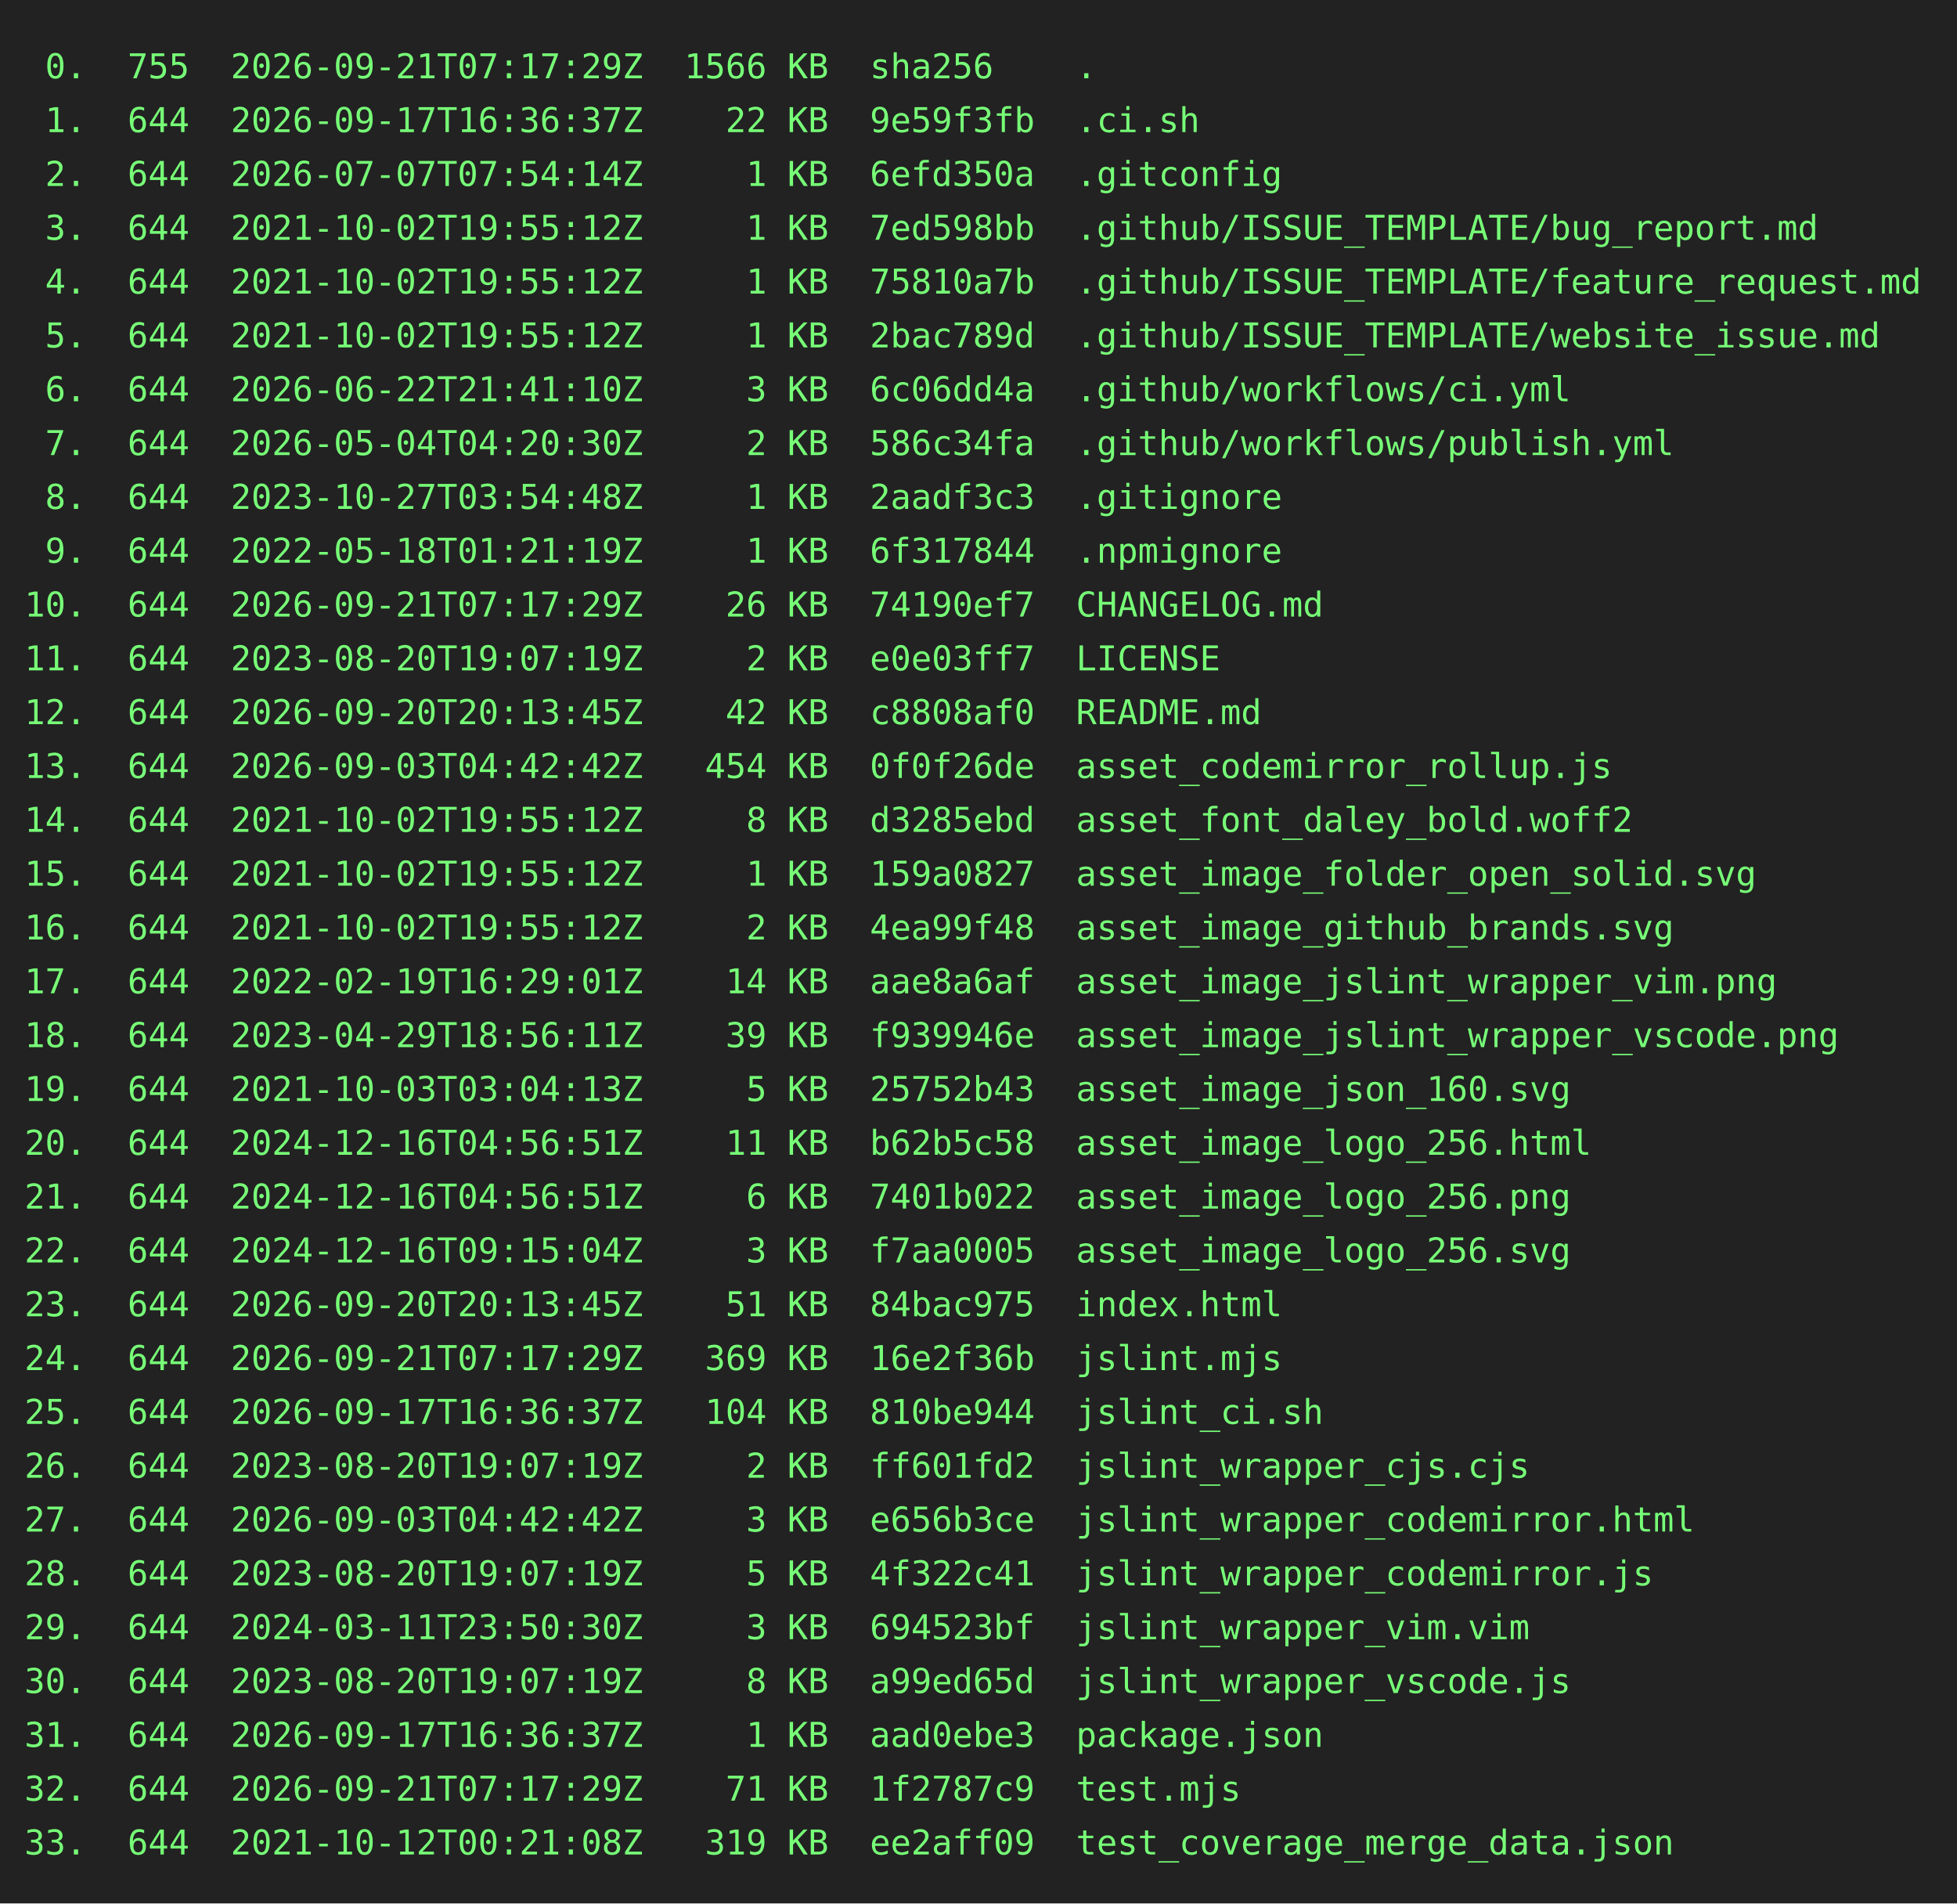
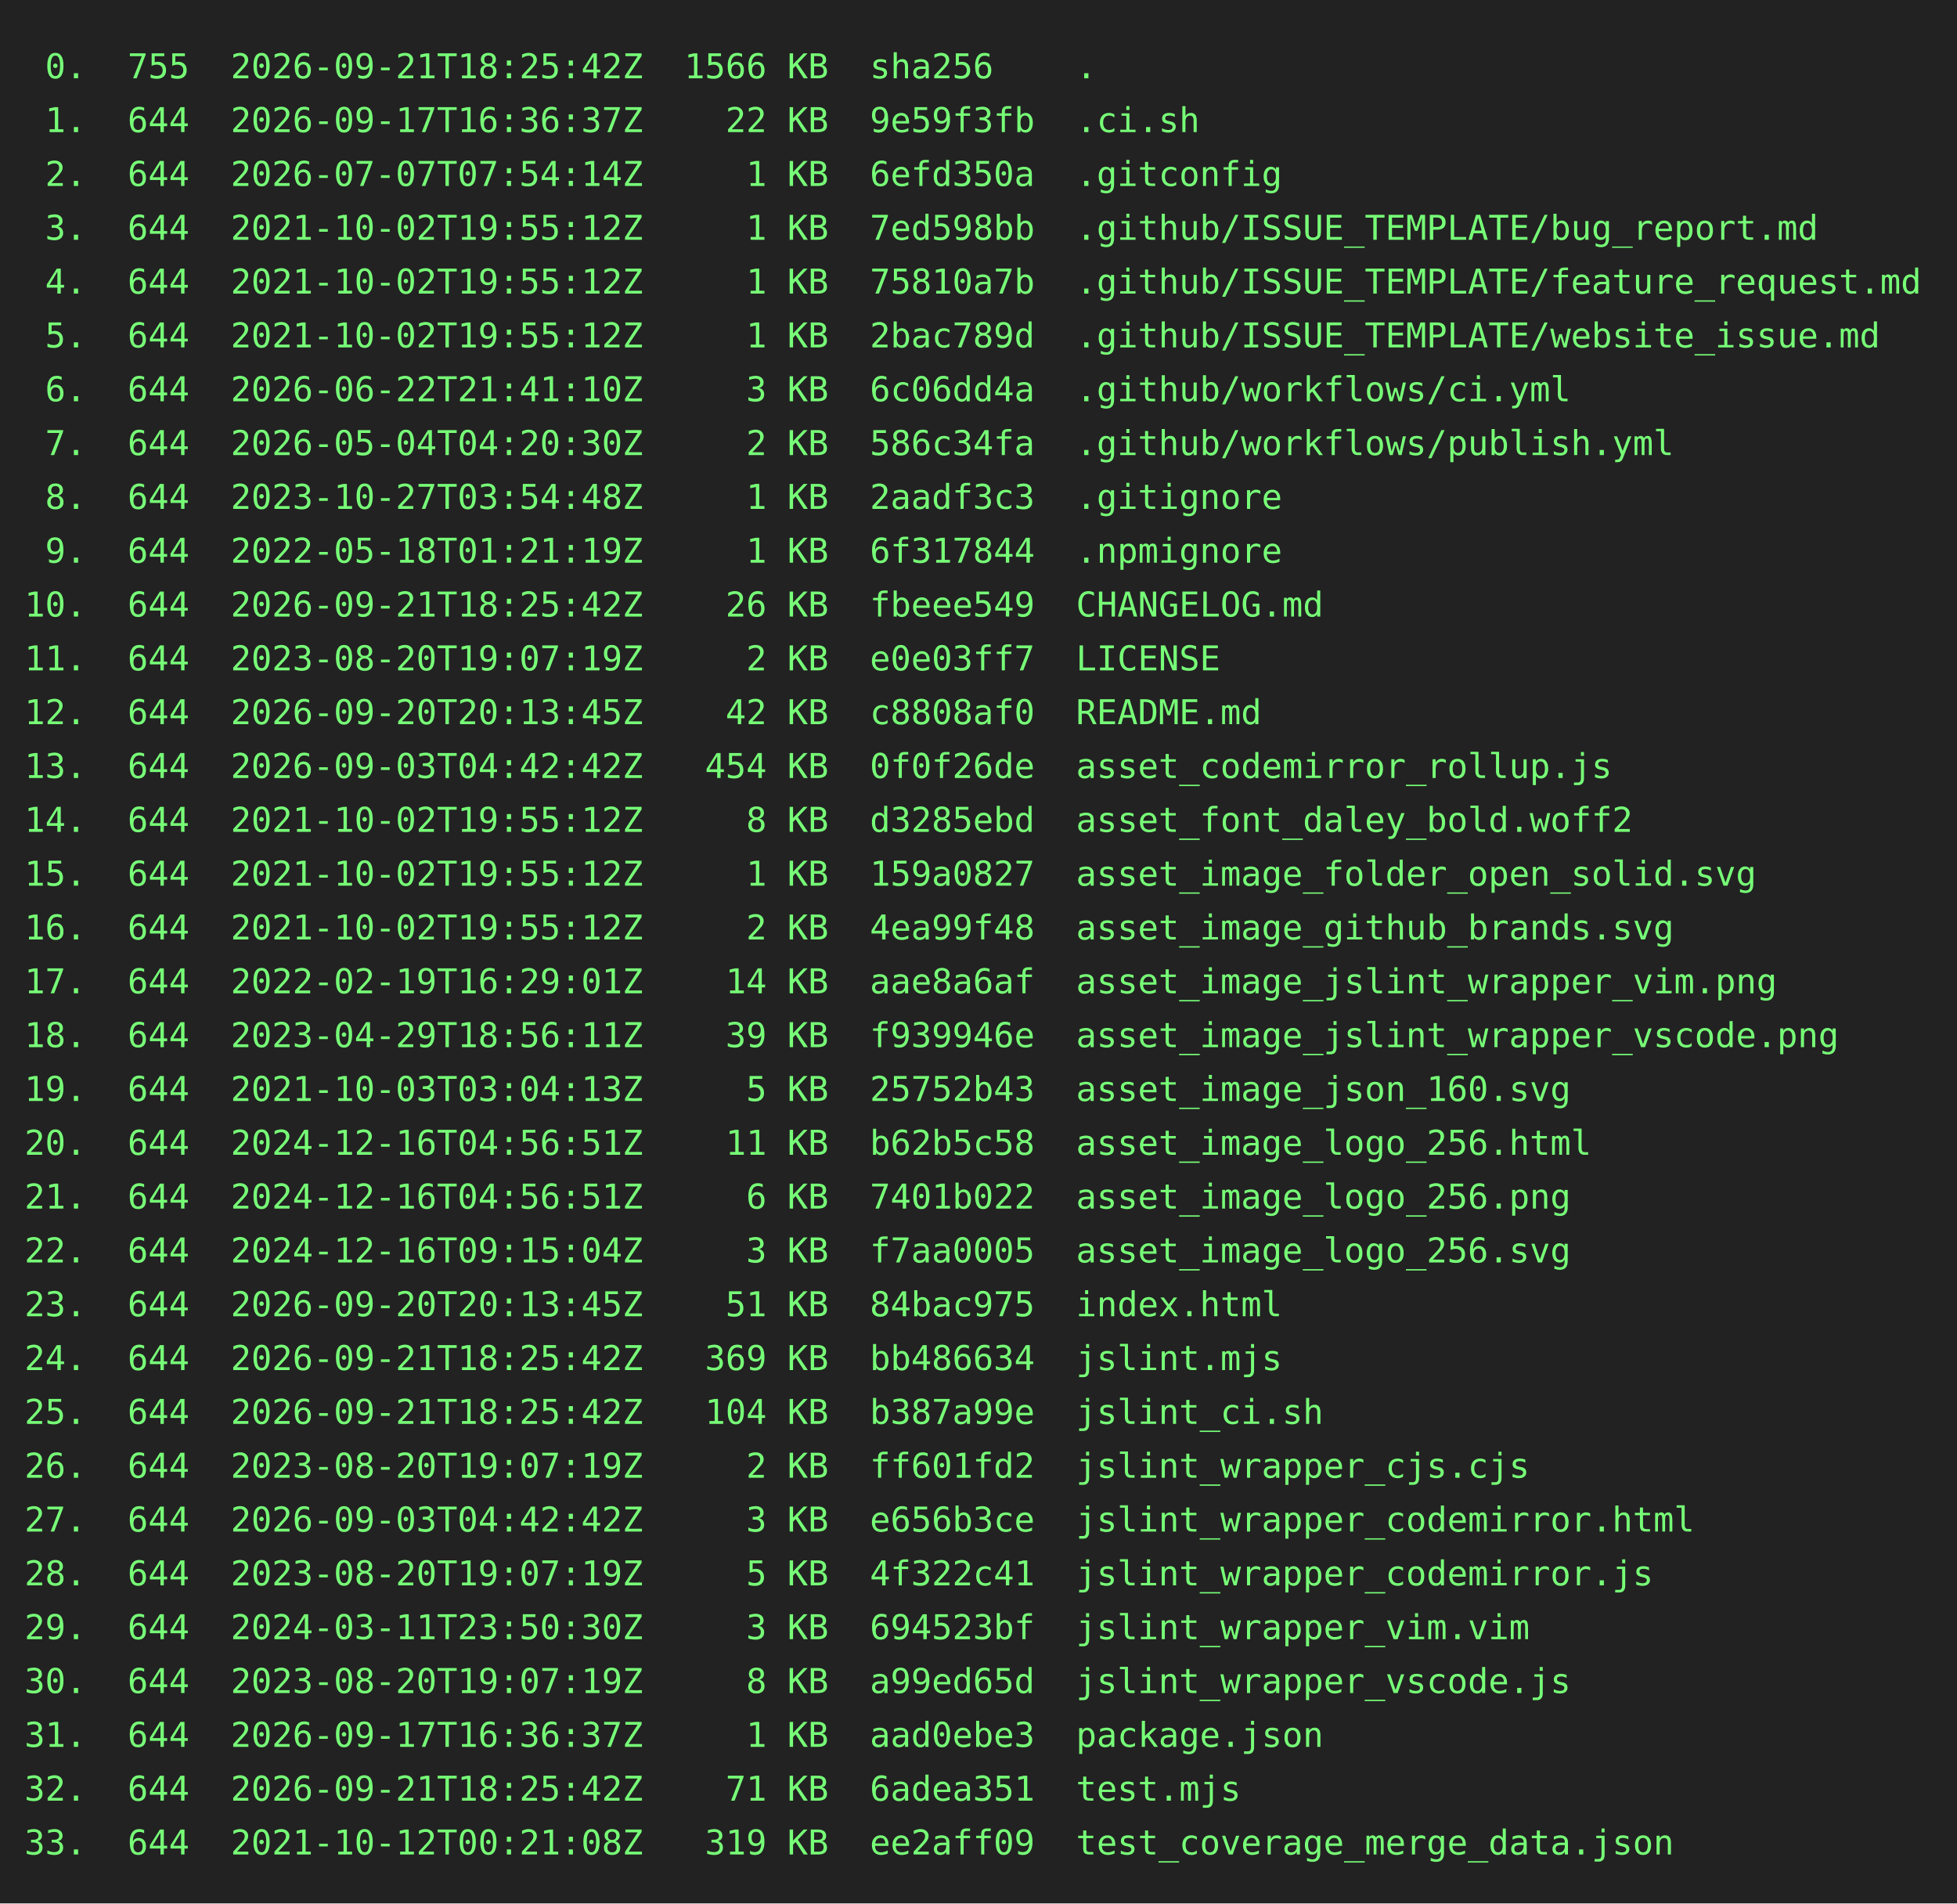
<svg xmlns="http://www.w3.org/2000/svg" height="778" width="800">
  <rect height="778" fill="#222" width="800" />
  <text fill="#7f7" font-family="consolas, menlo, monospace" font-size="14" xml:space="preserve">
-     <tspan lengthAdjust="spacingAndGlyphs" textLength="768" x="10" y="32"> 0.  755  2026-09-21T07:17:29Z  1566 KB  sha256    .                                             </tspan>
+     <tspan lengthAdjust="spacingAndGlyphs" textLength="768" x="10" y="32"> 0.  755  2026-09-21T18:25:42Z  1566 KB  sha256    .                                             </tspan>
    <tspan lengthAdjust="spacingAndGlyphs" textLength="768" x="10" y="54"> 1.  644  2026-09-17T16:36:37Z    22 KB  9e59f3fb  .ci.sh                                        </tspan>
    <tspan lengthAdjust="spacingAndGlyphs" textLength="768" x="10" y="76"> 2.  644  2026-07-07T07:54:14Z     1 KB  6efd350a  .gitconfig                                    </tspan>
    <tspan lengthAdjust="spacingAndGlyphs" textLength="768" x="10" y="98"> 3.  644  2021-10-02T19:55:12Z     1 KB  7ed598bb  .github/ISSUE_TEMPLATE/bug_report.md          </tspan>
    <tspan lengthAdjust="spacingAndGlyphs" textLength="768" x="10" y="120"> 4.  644  2021-10-02T19:55:12Z     1 KB  75810a7b  .github/ISSUE_TEMPLATE/feature_request.md     </tspan>
    <tspan lengthAdjust="spacingAndGlyphs" textLength="768" x="10" y="142"> 5.  644  2021-10-02T19:55:12Z     1 KB  2bac789d  .github/ISSUE_TEMPLATE/website_issue.md       </tspan>
    <tspan lengthAdjust="spacingAndGlyphs" textLength="768" x="10" y="164"> 6.  644  2026-06-22T21:41:10Z     3 KB  6c06dd4a  .github/workflows/ci.yml                      </tspan>
    <tspan lengthAdjust="spacingAndGlyphs" textLength="768" x="10" y="186"> 7.  644  2026-05-04T04:20:30Z     2 KB  586c34fa  .github/workflows/publish.yml                 </tspan>
    <tspan lengthAdjust="spacingAndGlyphs" textLength="768" x="10" y="208"> 8.  644  2023-10-27T03:54:48Z     1 KB  2aadf3c3  .gitignore                                    </tspan>
    <tspan lengthAdjust="spacingAndGlyphs" textLength="768" x="10" y="230"> 9.  644  2022-05-18T01:21:19Z     1 KB  6f317844  .npmignore                                    </tspan>
-     <tspan lengthAdjust="spacingAndGlyphs" textLength="768" x="10" y="252">10.  644  2026-09-21T07:17:29Z    26 KB  74190ef7  CHANGELOG.md                                  </tspan>
+     <tspan lengthAdjust="spacingAndGlyphs" textLength="768" x="10" y="252">10.  644  2026-09-21T18:25:42Z    26 KB  fbeee549  CHANGELOG.md                                  </tspan>
    <tspan lengthAdjust="spacingAndGlyphs" textLength="768" x="10" y="274">11.  644  2023-08-20T19:07:19Z     2 KB  e0e03ff7  LICENSE                                       </tspan>
    <tspan lengthAdjust="spacingAndGlyphs" textLength="768" x="10" y="296">12.  644  2026-09-20T20:13:45Z    42 KB  c8808af0  README.md                                     </tspan>
    <tspan lengthAdjust="spacingAndGlyphs" textLength="768" x="10" y="318">13.  644  2026-09-03T04:42:42Z   454 KB  0f0f26de  asset_codemirror_rollup.js                    </tspan>
    <tspan lengthAdjust="spacingAndGlyphs" textLength="768" x="10" y="340">14.  644  2021-10-02T19:55:12Z     8 KB  d3285ebd  asset_font_daley_bold.woff2                   </tspan>
    <tspan lengthAdjust="spacingAndGlyphs" textLength="768" x="10" y="362">15.  644  2021-10-02T19:55:12Z     1 KB  159a0827  asset_image_folder_open_solid.svg             </tspan>
    <tspan lengthAdjust="spacingAndGlyphs" textLength="768" x="10" y="384">16.  644  2021-10-02T19:55:12Z     2 KB  4ea99f48  asset_image_github_brands.svg                 </tspan>
    <tspan lengthAdjust="spacingAndGlyphs" textLength="768" x="10" y="406">17.  644  2022-02-19T16:29:01Z    14 KB  aae8a6af  asset_image_jslint_wrapper_vim.png            </tspan>
    <tspan lengthAdjust="spacingAndGlyphs" textLength="768" x="10" y="428">18.  644  2023-04-29T18:56:11Z    39 KB  f939946e  asset_image_jslint_wrapper_vscode.png         </tspan>
    <tspan lengthAdjust="spacingAndGlyphs" textLength="768" x="10" y="450">19.  644  2021-10-03T03:04:13Z     5 KB  25752b43  asset_image_json_160.svg                      </tspan>
    <tspan lengthAdjust="spacingAndGlyphs" textLength="768" x="10" y="472">20.  644  2024-12-16T04:56:51Z    11 KB  b62b5c58  asset_image_logo_256.html                     </tspan>
    <tspan lengthAdjust="spacingAndGlyphs" textLength="768" x="10" y="494">21.  644  2024-12-16T04:56:51Z     6 KB  7401b022  asset_image_logo_256.png                      </tspan>
    <tspan lengthAdjust="spacingAndGlyphs" textLength="768" x="10" y="516">22.  644  2024-12-16T09:15:04Z     3 KB  f7aa0005  asset_image_logo_256.svg                      </tspan>
    <tspan lengthAdjust="spacingAndGlyphs" textLength="768" x="10" y="538">23.  644  2026-09-20T20:13:45Z    51 KB  84bac975  index.html                                    </tspan>
-     <tspan lengthAdjust="spacingAndGlyphs" textLength="768" x="10" y="560">24.  644  2026-09-21T07:17:29Z   369 KB  16e2f36b  jslint.mjs                                    </tspan>
-     <tspan lengthAdjust="spacingAndGlyphs" textLength="768" x="10" y="582">25.  644  2026-09-17T16:36:37Z   104 KB  810be944  jslint_ci.sh                                  </tspan>
+     <tspan lengthAdjust="spacingAndGlyphs" textLength="768" x="10" y="560">24.  644  2026-09-21T18:25:42Z   369 KB  bb486634  jslint.mjs                                    </tspan>
+     <tspan lengthAdjust="spacingAndGlyphs" textLength="768" x="10" y="582">25.  644  2026-09-21T18:25:42Z   104 KB  b387a99e  jslint_ci.sh                                  </tspan>
    <tspan lengthAdjust="spacingAndGlyphs" textLength="768" x="10" y="604">26.  644  2023-08-20T19:07:19Z     2 KB  ff601fd2  jslint_wrapper_cjs.cjs                        </tspan>
    <tspan lengthAdjust="spacingAndGlyphs" textLength="768" x="10" y="626">27.  644  2026-09-03T04:42:42Z     3 KB  e656b3ce  jslint_wrapper_codemirror.html                </tspan>
    <tspan lengthAdjust="spacingAndGlyphs" textLength="768" x="10" y="648">28.  644  2023-08-20T19:07:19Z     5 KB  4f322c41  jslint_wrapper_codemirror.js                  </tspan>
    <tspan lengthAdjust="spacingAndGlyphs" textLength="768" x="10" y="670">29.  644  2024-03-11T23:50:30Z     3 KB  694523bf  jslint_wrapper_vim.vim                        </tspan>
    <tspan lengthAdjust="spacingAndGlyphs" textLength="768" x="10" y="692">30.  644  2023-08-20T19:07:19Z     8 KB  a99ed65d  jslint_wrapper_vscode.js                      </tspan>
    <tspan lengthAdjust="spacingAndGlyphs" textLength="768" x="10" y="714">31.  644  2026-09-17T16:36:37Z     1 KB  aad0ebe3  package.json                                  </tspan>
-     <tspan lengthAdjust="spacingAndGlyphs" textLength="768" x="10" y="736">32.  644  2026-09-21T07:17:29Z    71 KB  1f2787c9  test.mjs                                      </tspan>
+     <tspan lengthAdjust="spacingAndGlyphs" textLength="768" x="10" y="736">32.  644  2026-09-21T18:25:42Z    71 KB  6adea351  test.mjs                                      </tspan>
    <tspan lengthAdjust="spacingAndGlyphs" textLength="768" x="10" y="758">33.  644  2021-10-12T00:21:08Z   319 KB  ee2aff09  test_coverage_merge_data.json                 </tspan>
  </text>
</svg>
